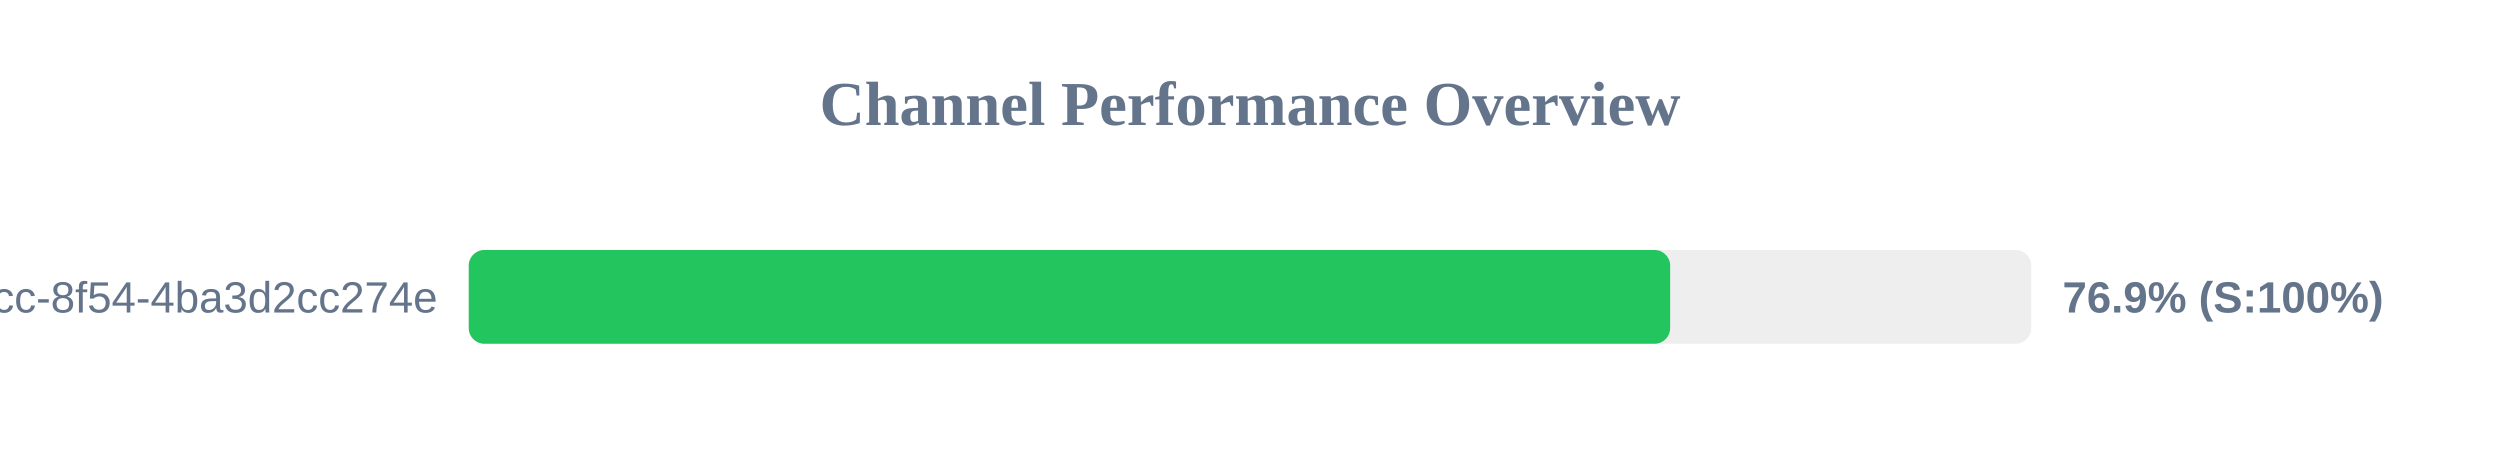
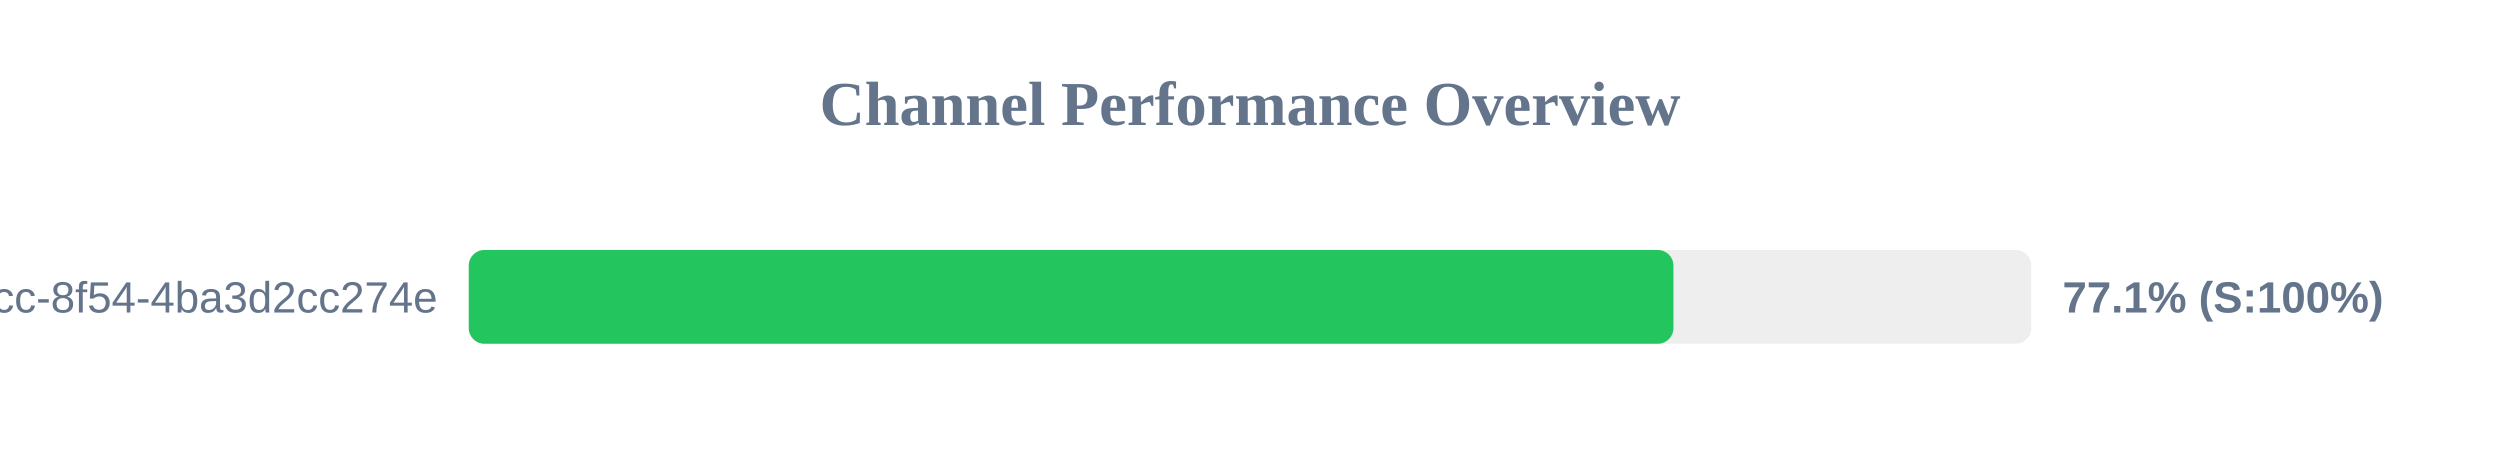
<svg xmlns="http://www.w3.org/2000/svg" width="800" height="150" version="1.1">
  <style>
        .row { font: 14px Arial; fill: #64748b; }
        .score { font: bold 14px Arial; fill: #64748b; }
    </style>
  <text x="400" y="40" text-anchor="middle" font-size="20px" font-weight="bold" fill="#64748b">Channel Performance Overview</text>
  <rect x="150" y="80" width="500" height="30" fill="#eee" rx="5" />
-   <rect x="150" y="80" width="384.45" height="30" fill="#22c55e" rx="5" />
+   <rect x="150" y="80" width="385.5" height="30" fill="#22c55e" rx="5" />
  <text x="140" y="100" text-anchor="end" class="row">?uuid=45cc0b3a-0adb-4dcc-8f54-4ba3d2cc274e</text>
-   <text x="660" y="100" text-anchor="start" class="score">76.9% (S:100%)</text>
+   <text x="660" y="100" text-anchor="start" class="score">77.1% (S:100%)</text>
</svg>
